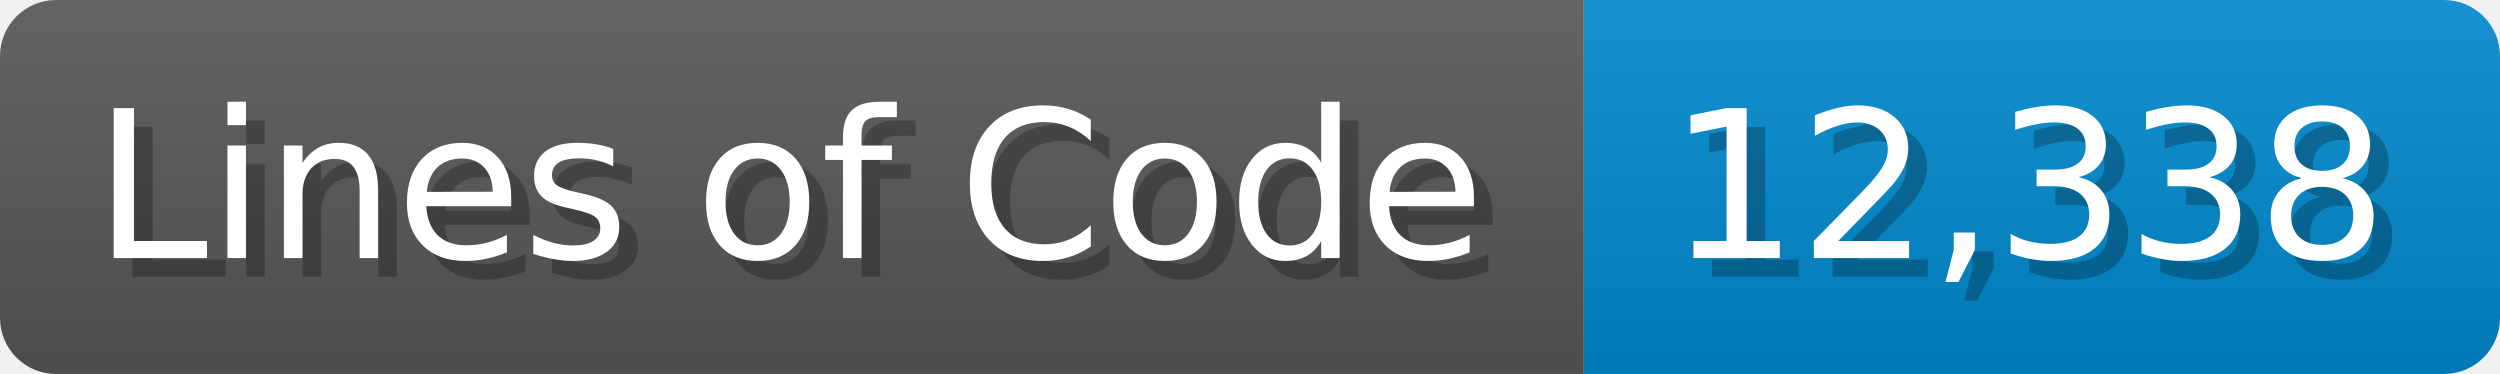
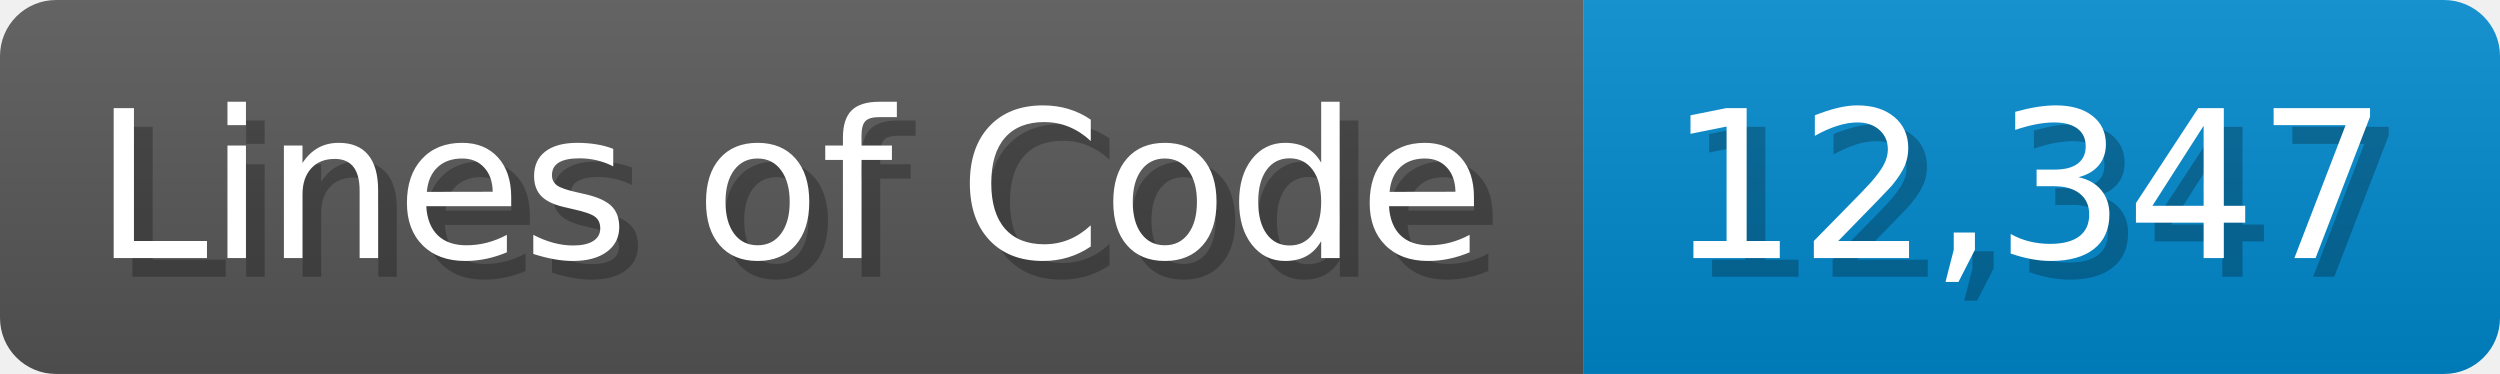
<svg xmlns="http://www.w3.org/2000/svg" width="133.7" height="20" viewBox="0 0 1337 200">
  <linearGradient id="a" x2="0" y2="100%">
    <stop offset="0" stop-opacity=".1" stop-color="#EEE" />
    <stop offset="1" stop-opacity=".1" />
  </linearGradient>
  <mask id="m">
    <rect width="1337" height="200" rx="30" fill="#FFF" />
  </mask>
  <g mask="url(#m)">
    <rect width="847" height="200" fill="#555" />
    <rect width="490" height="200" fill="#08C" x="847" />
    <rect width="1337" height="200" fill="url(#a)" />
  </g>
  <g fill="#fff" text-anchor="start" font-family="Verdana,DejaVu Sans,sans-serif" font-size="110">
    <text x="60" y="148" textLength="747" fill="#000" opacity="0.25">Lines of Code</text>
    <text x="50" y="138" textLength="747">Lines of Code</text>
-     <text x="902" y="148" textLength="390" fill="#000" opacity="0.25">12,338</text>
-     <text x="892" y="138" textLength="390">12,338</text>
+     <text x="902" y="148" textLength="390" fill="#000" opacity="0.25">12,347</text>
+     <text x="892" y="138" textLength="390">12,347</text>
  </g>
</svg>
